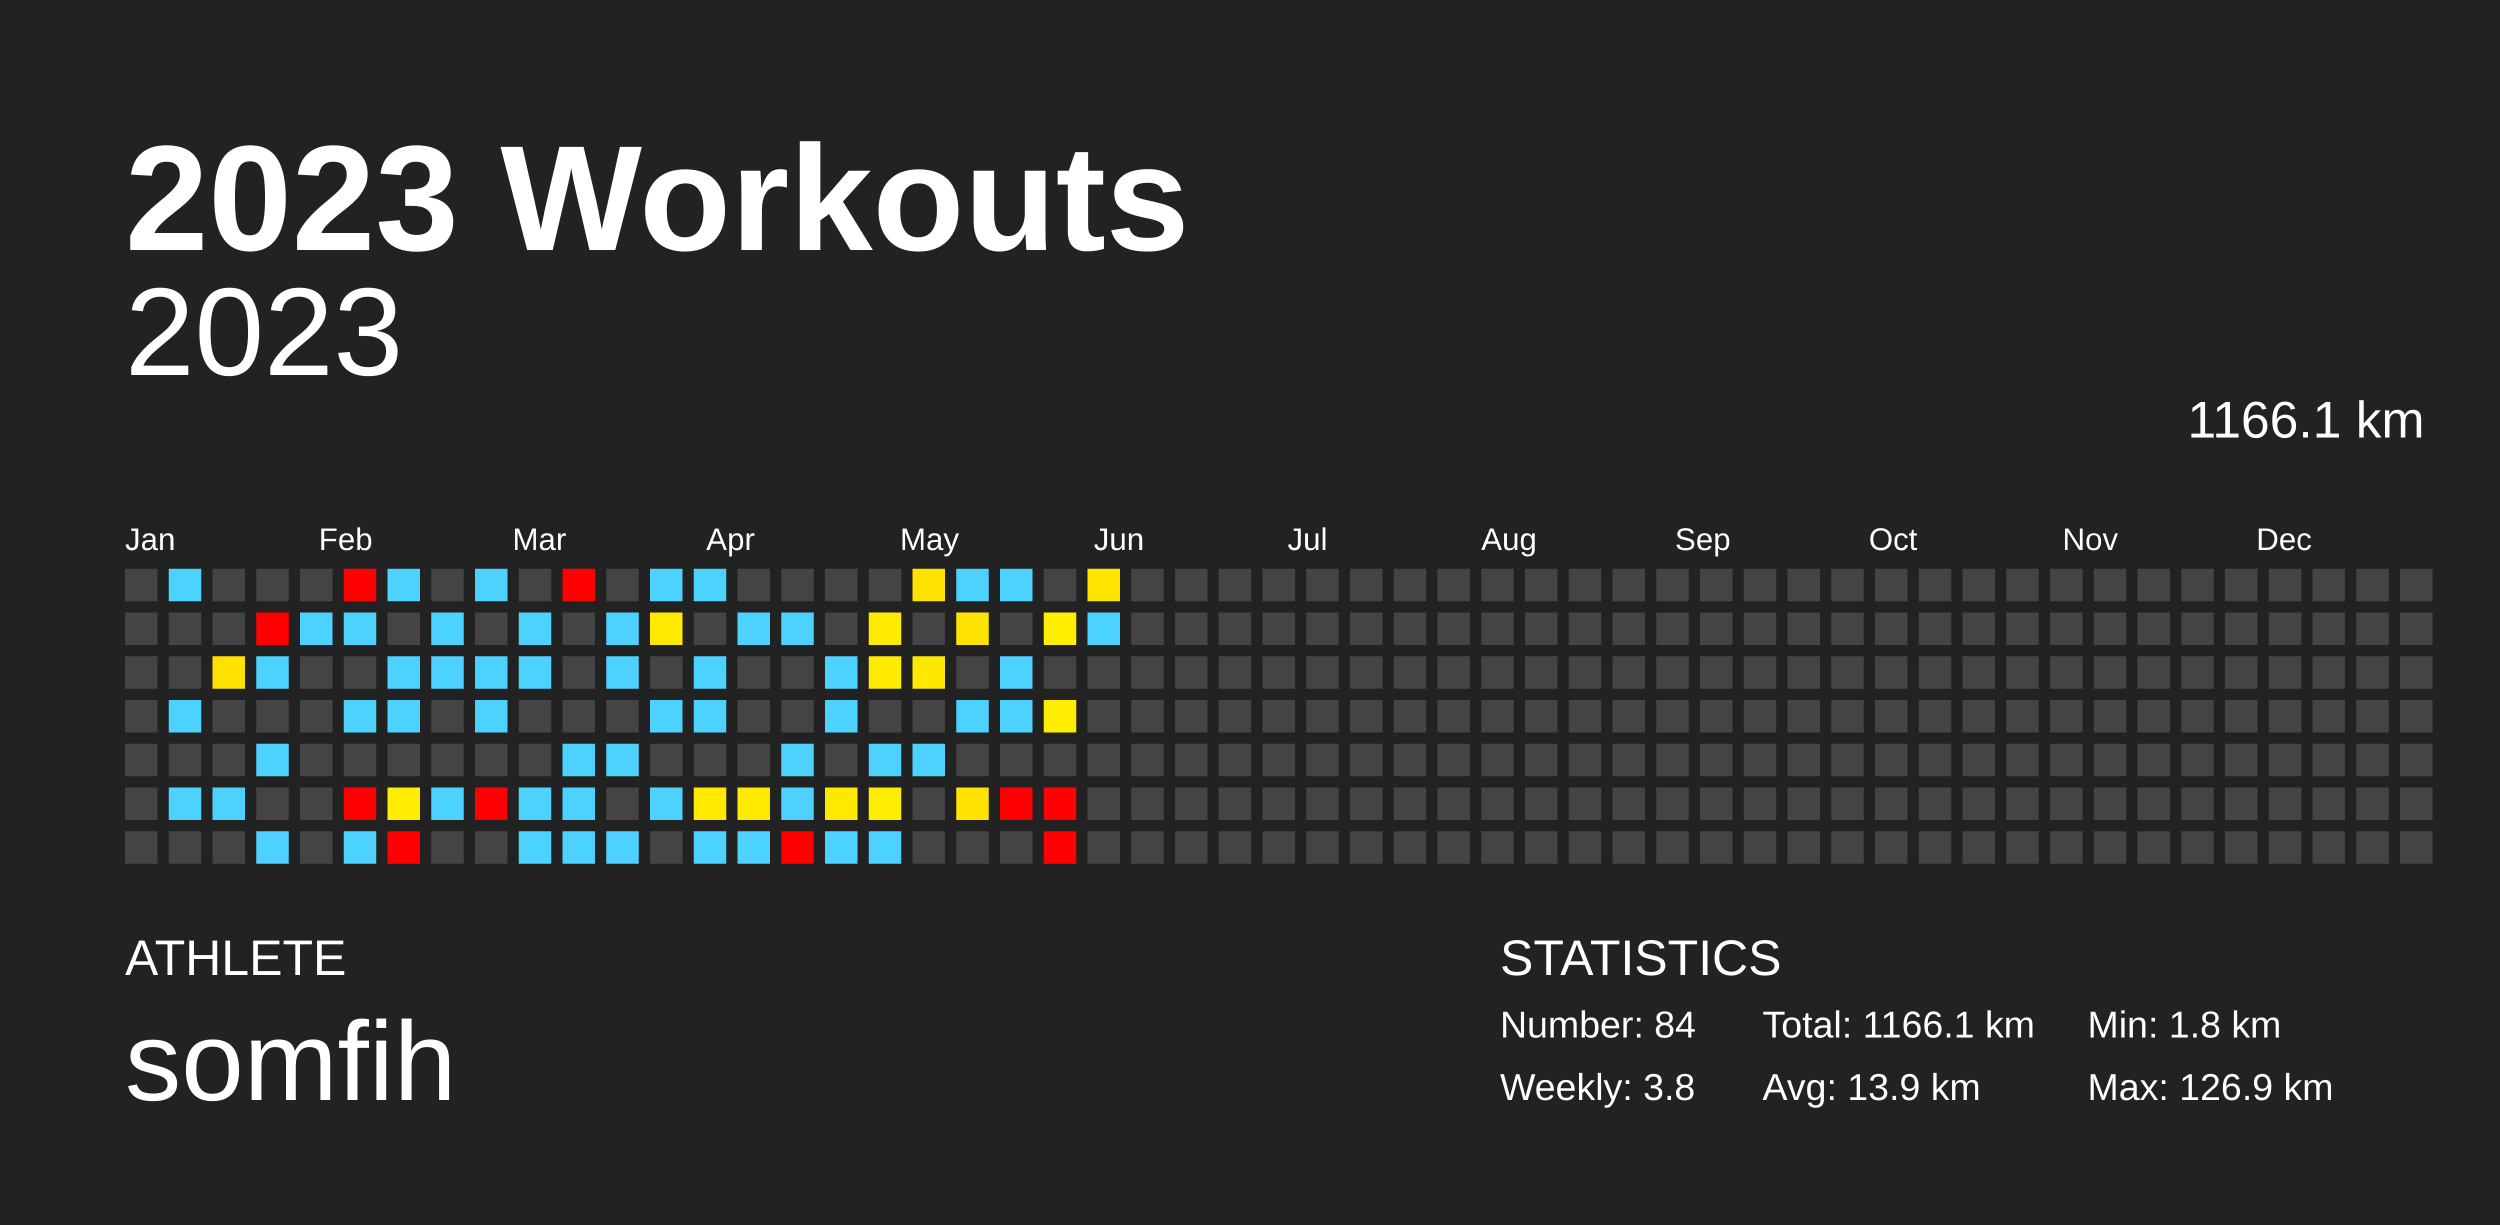
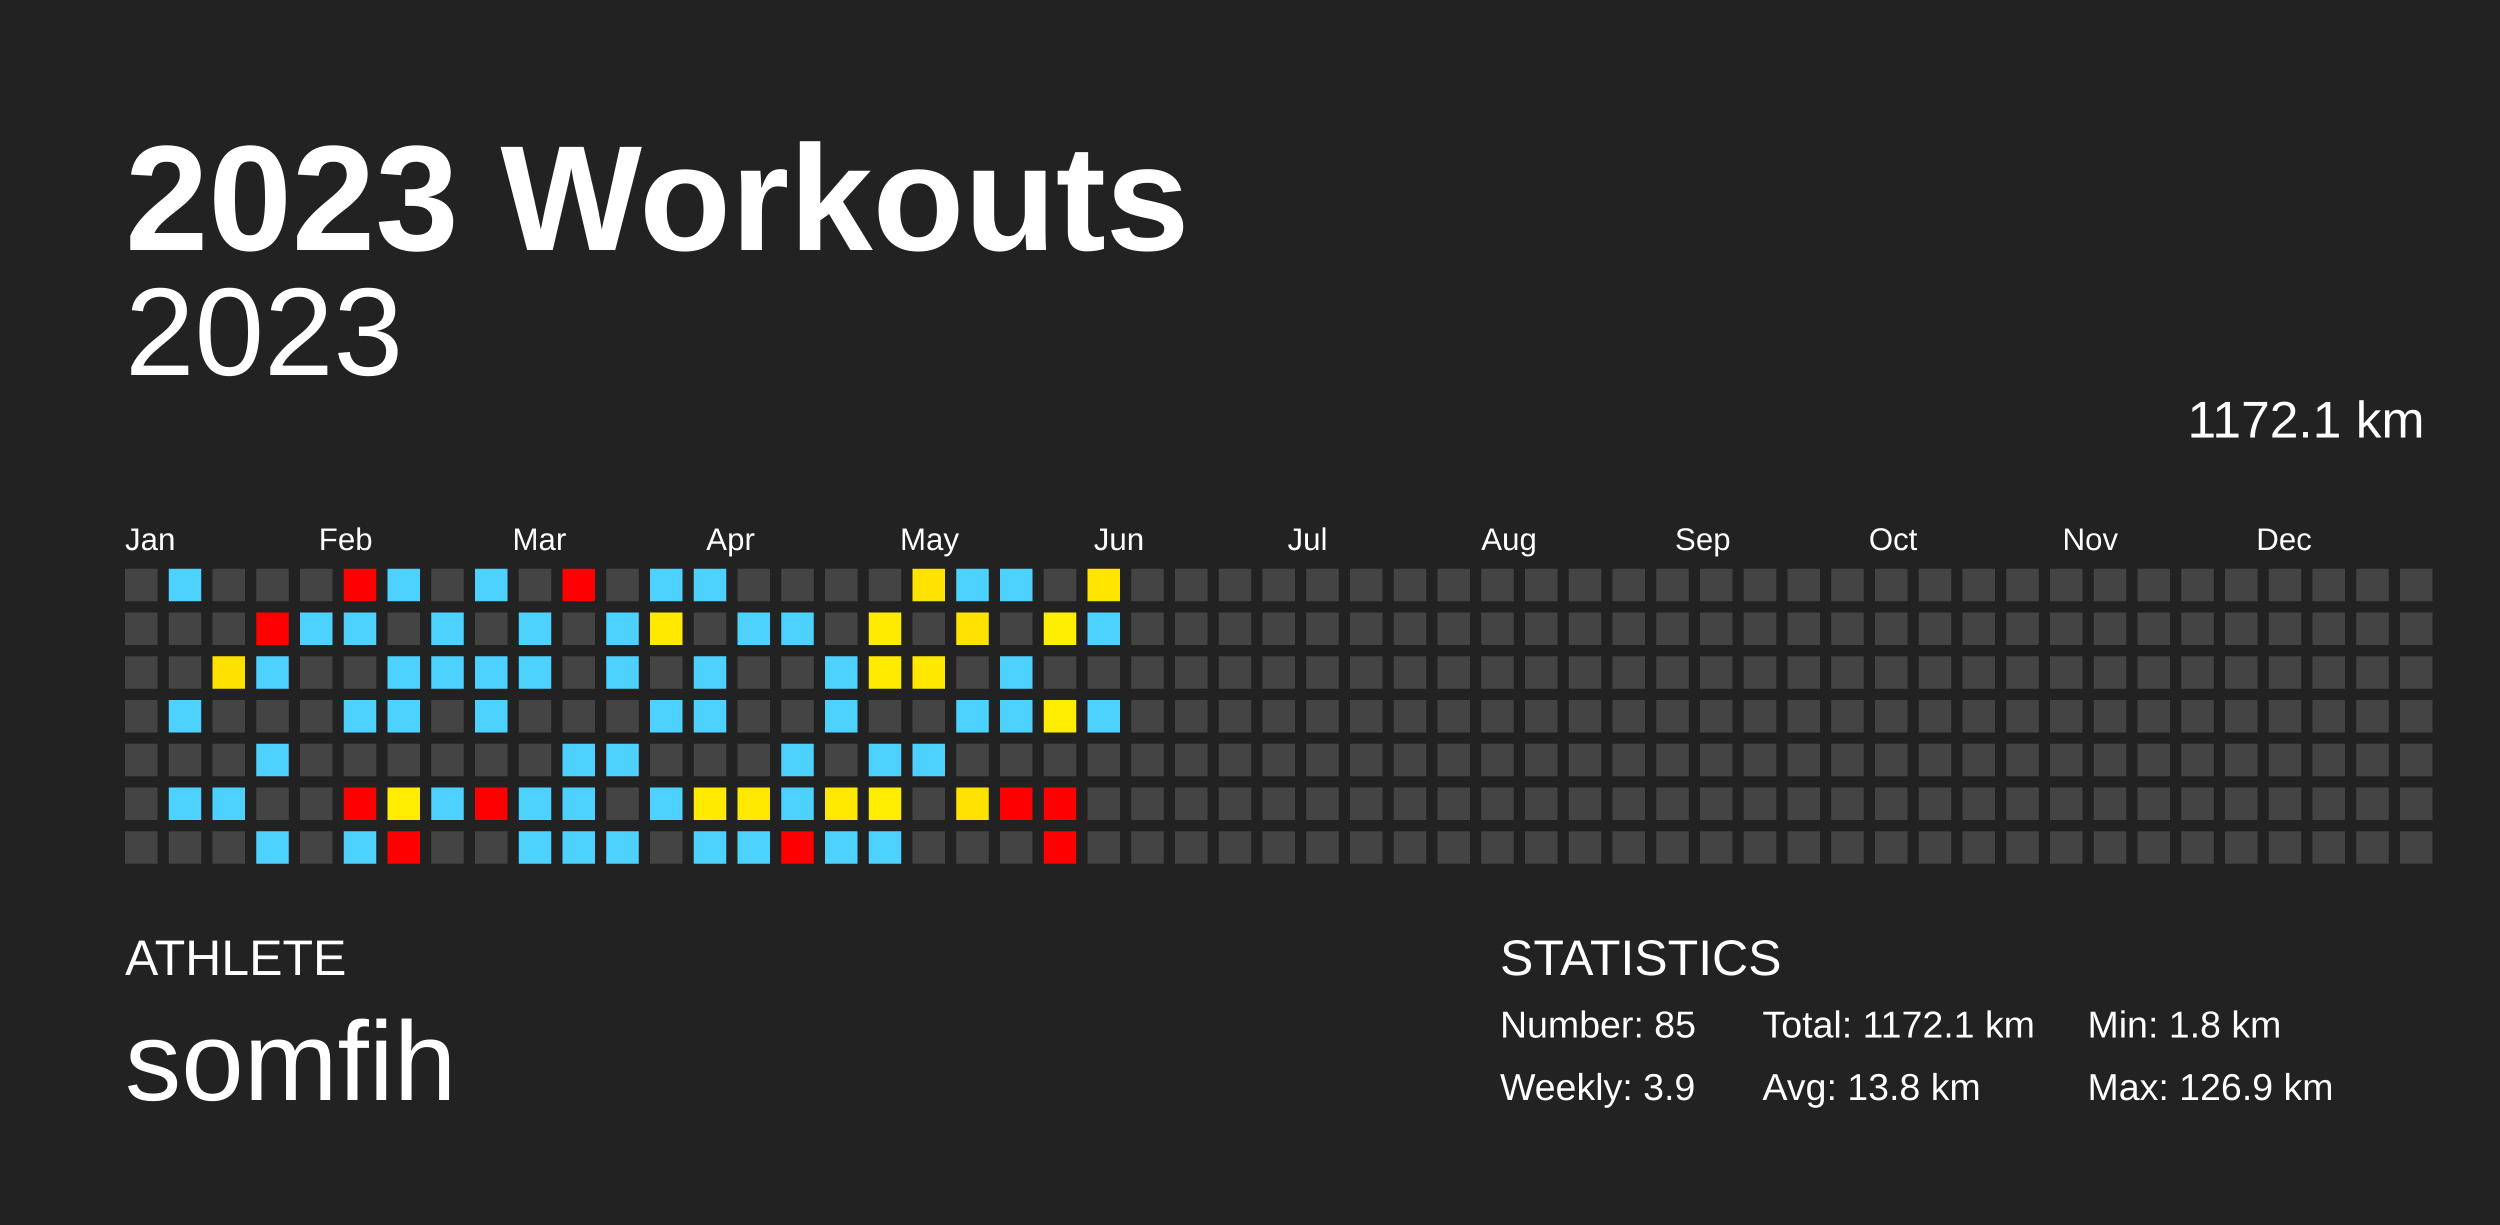
<svg xmlns="http://www.w3.org/2000/svg" baseProfile="full" height="98mm" version="1.1" viewBox="0,0,200,98" width="200mm">
  <defs />
  <rect fill="#222222" height="98" width="200" x="0" y="0" />
  <text fill="#FFFFFF" style="font-size:12px; font-family:Arial; font-weight:bold;" x="10" y="20">2023 Workouts</text>
  <text fill="#FFFFFF" style="font-size:4px; font-family:Arial" x="10" y="78">ATHLETE</text>
  <text fill="#FFFFFF" style="font-size:9px; font-family:Arial" x="10" y="88">somfih</text>
  <text fill="#FFFFFF" style="font-size:4px; font-family:Arial" x="120" y="78">STATISTICS</text>
-   <text fill="#FFFFFF" style="font-size:3px; font-family:Arial" x="120" y="83">Number: 84</text>
-   <text fill="#FFFFFF" style="font-size:3px; font-family:Arial" x="120" y="88">Weekly: 3.8</text>
-   <text fill="#FFFFFF" style="font-size:3px; font-family:Arial" x="141" y="83">Total: 1166.1 km</text>
-   <text fill="#FFFFFF" style="font-size:3px; font-family:Arial" x="141" y="88">Avg: 13.9 km</text>
+   <text fill="#FFFFFF" style="font-size:3px; font-family:Arial" x="120" y="83">Number: 85</text>
+   <text fill="#FFFFFF" style="font-size:3px; font-family:Arial" x="120" y="88">Weekly: 3.9</text>
+   <text fill="#FFFFFF" style="font-size:3px; font-family:Arial" x="141" y="83">Total: 1172.1 km</text>
+   <text fill="#FFFFFF" style="font-size:3px; font-family:Arial" x="141" y="88">Avg: 13.8 km</text>
  <text fill="#FFFFFF" style="font-size:3px; font-family:Arial" x="167" y="83">Min: 1.8 km</text>
  <text fill="#FFFFFF" style="font-size:3px; font-family:Arial" x="167" y="88">Max: 126.9 km</text>
  <text alignment-baseline="hanging" fill="#FFFFFF" style="font-size:10.0px; font-family:Arial;" x="10" y="30">2023</text>
-   <text alignment-baseline="hanging" fill="#FFFFFF" style="font-size:4.125px; font-family:Arial;" x="175" y="35">1166.1 km</text>
+   <text alignment-baseline="hanging" fill="#FFFFFF" style="font-size:4.125px; font-family:Arial;" x="175" y="35">1172.1 km</text>
  <text fill="#FFFFFF" style="font-size:2.5px; font-family:Arial" x="10.0" y="44">Jan</text>
  <text fill="#FFFFFF" style="font-size:2.5px; font-family:Arial" x="25.5" y="44">Feb</text>
  <text fill="#FFFFFF" style="font-size:2.5px; font-family:Arial" x="41.0" y="44">Mar</text>
  <text fill="#FFFFFF" style="font-size:2.5px; font-family:Arial" x="56.5" y="44">Apr</text>
  <text fill="#FFFFFF" style="font-size:2.5px; font-family:Arial" x="72.0" y="44">May</text>
  <text fill="#FFFFFF" style="font-size:2.5px; font-family:Arial" x="87.5" y="44">Jun</text>
  <text fill="#FFFFFF" style="font-size:2.5px; font-family:Arial" x="103.0" y="44">Jul</text>
  <text fill="#FFFFFF" style="font-size:2.5px; font-family:Arial" x="118.5" y="44">Aug</text>
  <text fill="#FFFFFF" style="font-size:2.5px; font-family:Arial" x="134.0" y="44">Sep</text>
  <text fill="#FFFFFF" style="font-size:2.5px; font-family:Arial" x="149.5" y="44">Oct</text>
  <text fill="#FFFFFF" style="font-size:2.5px; font-family:Arial" x="165.0" y="44">Nov</text>
  <text fill="#FFFFFF" style="font-size:2.5px; font-family:Arial" x="180.5" y="44">Dec</text>
  <rect fill="#444444" height="2.6" width="2.6" x="10.0" y="45.5" />
  <rect fill="#444444" height="2.6" width="2.6" x="10.0" y="49.0" />
  <rect fill="#444444" height="2.6" width="2.6" x="10.0" y="52.5" />
  <rect fill="#444444" height="2.6" width="2.6" x="10.0" y="56.0" />
  <rect fill="#444444" height="2.6" width="2.6" x="10.0" y="59.5" />
  <rect fill="#444444" height="2.6" width="2.6" x="10.0" y="63.0" />
  <rect fill="#444444" height="2.6" width="2.6" x="10.0" y="66.5" />
  <rect fill="#4dd2ff" height="2.6" width="2.6" x="13.5" y="45.5" />
  <rect fill="#444444" height="2.6" width="2.6" x="13.5" y="49.0" />
  <rect fill="#444444" height="2.6" width="2.6" x="13.5" y="52.5" />
  <rect fill="#4dd2ff" height="2.6" width="2.6" x="13.5" y="56.0" />
  <rect fill="#444444" height="2.6" width="2.6" x="13.5" y="59.5" />
  <rect fill="#4dd2ff" height="2.6" width="2.6" x="13.5" y="63.0" />
  <rect fill="#444444" height="2.6" width="2.6" x="13.5" y="66.5" />
  <rect fill="#444444" height="2.6" width="2.6" x="17.0" y="45.5" />
  <rect fill="#444444" height="2.6" width="2.6" x="17.0" y="49.0" />
  <rect fill="#ffe100" height="2.6" width="2.6" x="17.0" y="52.5" />
  <rect fill="#444444" height="2.6" width="2.6" x="17.0" y="56.0" />
  <rect fill="#444444" height="2.6" width="2.6" x="17.0" y="59.5" />
  <rect fill="#4dd2ff" height="2.6" width="2.6" x="17.0" y="63.0" />
  <rect fill="#444444" height="2.6" width="2.6" x="17.0" y="66.5" />
  <rect fill="#444444" height="2.6" width="2.6" x="20.5" y="45.5" />
  <rect fill="red" height="2.6" width="2.6" x="20.5" y="49.0" />
  <rect fill="#4dd2ff" height="2.6" width="2.6" x="20.5" y="52.5" />
  <rect fill="#444444" height="2.6" width="2.6" x="20.5" y="56.0" />
  <rect fill="#4dd2ff" height="2.6" width="2.6" x="20.5" y="59.5" />
  <rect fill="#444444" height="2.6" width="2.6" x="20.5" y="63.0" />
  <rect fill="#4dd2ff" height="2.6" width="2.6" x="20.5" y="66.5" />
  <rect fill="#444444" height="2.6" width="2.6" x="24.0" y="45.5" />
  <rect fill="#4dd2ff" height="2.6" width="2.6" x="24.0" y="49.0" />
  <rect fill="#444444" height="2.6" width="2.6" x="24.0" y="52.5" />
  <rect fill="#444444" height="2.6" width="2.6" x="24.0" y="56.0" />
  <rect fill="#444444" height="2.6" width="2.6" x="24.0" y="59.5" />
  <rect fill="#444444" height="2.6" width="2.6" x="24.0" y="63.0" />
  <rect fill="#444444" height="2.6" width="2.6" x="24.0" y="66.5" />
  <rect fill="red" height="2.6" width="2.6" x="27.5" y="45.5" />
  <rect fill="#4dd2ff" height="2.6" width="2.6" x="27.5" y="49.0" />
  <rect fill="#444444" height="2.6" width="2.6" x="27.5" y="52.5" />
  <rect fill="#4dd2ff" height="2.6" width="2.6" x="27.5" y="56.0" />
  <rect fill="#444444" height="2.6" width="2.6" x="27.5" y="59.5" />
  <rect fill="red" height="2.6" width="2.6" x="27.5" y="63.0" />
  <rect fill="#4dd2ff" height="2.6" width="2.6" x="27.5" y="66.5" />
  <rect fill="#4dd2ff" height="2.6" width="2.6" x="31.0" y="45.5" />
  <rect fill="#444444" height="2.6" width="2.6" x="31.0" y="49.0" />
  <rect fill="#4dd2ff" height="2.6" width="2.6" x="31.0" y="52.5" />
  <rect fill="#4dd2ff" height="2.6" width="2.6" x="31.0" y="56.0" />
  <rect fill="#444444" height="2.6" width="2.6" x="31.0" y="59.5" />
  <rect fill="#ffec00" height="2.6" width="2.6" x="31.0" y="63.0" />
  <rect fill="red" height="2.6" width="2.6" x="31.0" y="66.5" />
  <rect fill="#444444" height="2.6" width="2.6" x="34.5" y="45.5" />
  <rect fill="#4dd2ff" height="2.6" width="2.6" x="34.5" y="49.0" />
  <rect fill="#4dd2ff" height="2.6" width="2.6" x="34.5" y="52.5" />
  <rect fill="#444444" height="2.6" width="2.6" x="34.5" y="56.0" />
  <rect fill="#444444" height="2.6" width="2.6" x="34.5" y="59.5" />
  <rect fill="#4dd2ff" height="2.6" width="2.6" x="34.5" y="63.0" />
  <rect fill="#444444" height="2.6" width="2.6" x="34.5" y="66.5" />
  <rect fill="#4dd2ff" height="2.6" width="2.6" x="38.0" y="45.5" />
  <rect fill="#444444" height="2.6" width="2.6" x="38.0" y="49.0" />
  <rect fill="#4dd2ff" height="2.6" width="2.6" x="38.0" y="52.5" />
  <rect fill="#4dd2ff" height="2.6" width="2.6" x="38.0" y="56.0" />
  <rect fill="#444444" height="2.6" width="2.6" x="38.0" y="59.5" />
  <rect fill="red" height="2.6" width="2.6" x="38.0" y="63.0" />
  <rect fill="#444444" height="2.6" width="2.6" x="38.0" y="66.5" />
  <rect fill="#444444" height="2.6" width="2.6" x="41.5" y="45.5" />
  <rect fill="#4dd2ff" height="2.6" width="2.6" x="41.5" y="49.0" />
  <rect fill="#4dd2ff" height="2.6" width="2.6" x="41.5" y="52.5" />
  <rect fill="#444444" height="2.6" width="2.6" x="41.5" y="56.0" />
  <rect fill="#444444" height="2.6" width="2.6" x="41.5" y="59.5" />
  <rect fill="#4dd2ff" height="2.6" width="2.6" x="41.5" y="63.0" />
  <rect fill="#4dd2ff" height="2.6" width="2.6" x="41.5" y="66.5" />
  <rect fill="red" height="2.6" width="2.6" x="45.0" y="45.5" />
  <rect fill="#444444" height="2.6" width="2.6" x="45.0" y="49.0" />
  <rect fill="#444444" height="2.6" width="2.6" x="45.0" y="52.5" />
  <rect fill="#444444" height="2.6" width="2.6" x="45.0" y="56.0" />
  <rect fill="#4dd2ff" height="2.6" width="2.6" x="45.0" y="59.5" />
  <rect fill="#4dd2ff" height="2.6" width="2.6" x="45.0" y="63.0" />
  <rect fill="#4dd2ff" height="2.6" width="2.6" x="45.0" y="66.5" />
  <rect fill="#444444" height="2.6" width="2.6" x="48.5" y="45.5" />
  <rect fill="#4dd2ff" height="2.6" width="2.6" x="48.5" y="49.0" />
  <rect fill="#4dd2ff" height="2.6" width="2.6" x="48.5" y="52.5" />
  <rect fill="#444444" height="2.6" width="2.6" x="48.5" y="56.0" />
  <rect fill="#4dd2ff" height="2.6" width="2.6" x="48.5" y="59.5" />
  <rect fill="#444444" height="2.6" width="2.6" x="48.5" y="63.0" />
  <rect fill="#4dd2ff" height="2.6" width="2.6" x="48.5" y="66.5" />
  <rect fill="#4dd2ff" height="2.6" width="2.6" x="52.0" y="45.5" />
  <rect fill="#ffe900" height="2.6" width="2.6" x="52.0" y="49.0" />
  <rect fill="#444444" height="2.6" width="2.6" x="52.0" y="52.5" />
  <rect fill="#4dd2ff" height="2.6" width="2.6" x="52.0" y="56.0" />
  <rect fill="#444444" height="2.6" width="2.6" x="52.0" y="59.5" />
  <rect fill="#4dd2ff" height="2.6" width="2.6" x="52.0" y="63.0" />
  <rect fill="#444444" height="2.6" width="2.6" x="52.0" y="66.5" />
  <rect fill="#4dd2ff" height="2.6" width="2.6" x="55.5" y="45.5" />
  <rect fill="#444444" height="2.6" width="2.6" x="55.5" y="49.0" />
  <rect fill="#4dd2ff" height="2.6" width="2.6" x="55.5" y="52.5" />
  <rect fill="#4dd2ff" height="2.6" width="2.6" x="55.5" y="56.0" />
  <rect fill="#444444" height="2.6" width="2.6" x="55.5" y="59.5" />
  <rect fill="#ffea00" height="2.6" width="2.6" x="55.5" y="63.0" />
  <rect fill="#4dd2ff" height="2.6" width="2.6" x="55.5" y="66.5" />
  <rect fill="#444444" height="2.6" width="2.6" x="59.0" y="45.5" />
  <rect fill="#4dd2ff" height="2.6" width="2.6" x="59.0" y="49.0" />
  <rect fill="#444444" height="2.6" width="2.6" x="59.0" y="52.5" />
  <rect fill="#444444" height="2.6" width="2.6" x="59.0" y="56.0" />
  <rect fill="#444444" height="2.6" width="2.6" x="59.0" y="59.5" />
  <rect fill="#ffe900" height="2.6" width="2.6" x="59.0" y="63.0" />
  <rect fill="#4dd2ff" height="2.6" width="2.6" x="59.0" y="66.5" />
  <rect fill="#444444" height="2.6" width="2.6" x="62.5" y="45.5" />
  <rect fill="#4dd2ff" height="2.6" width="2.6" x="62.5" y="49.0" />
  <rect fill="#444444" height="2.6" width="2.6" x="62.5" y="52.5" />
  <rect fill="#444444" height="2.6" width="2.6" x="62.5" y="56.0" />
  <rect fill="#4dd2ff" height="2.6" width="2.6" x="62.5" y="59.5" />
  <rect fill="#4dd2ff" height="2.6" width="2.6" x="62.5" y="63.0" />
  <rect fill="red" height="2.6" width="2.6" x="62.5" y="66.5" />
  <rect fill="#444444" height="2.6" width="2.6" x="66.0" y="45.5" />
  <rect fill="#444444" height="2.6" width="2.6" x="66.0" y="49.0" />
  <rect fill="#4dd2ff" height="2.6" width="2.6" x="66.0" y="52.5" />
  <rect fill="#4dd2ff" height="2.6" width="2.6" x="66.0" y="56.0" />
  <rect fill="#444444" height="2.6" width="2.6" x="66.0" y="59.5" />
  <rect fill="#ffe900" height="2.6" width="2.6" x="66.0" y="63.0" />
  <rect fill="#4dd2ff" height="2.6" width="2.6" x="66.0" y="66.5" />
  <rect fill="#444444" height="2.6" width="2.6" x="69.5" y="45.5" />
  <rect fill="#ffeb00" height="2.6" width="2.6" x="69.5" y="49.0" />
  <rect fill="#ffeb00" height="2.6" width="2.6" x="69.5" y="52.5" />
  <rect fill="#444444" height="2.6" width="2.6" x="69.5" y="56.0" />
  <rect fill="#4dd2ff" height="2.6" width="2.6" x="69.5" y="59.5" />
  <rect fill="#ffed00" height="2.6" width="2.6" x="69.5" y="63.0" />
  <rect fill="#4dd2ff" height="2.6" width="2.6" x="69.5" y="66.5" />
  <rect fill="#ffe300" height="2.6" width="2.6" x="73.0" y="45.5" />
  <rect fill="#444444" height="2.6" width="2.6" x="73.0" y="49.0" />
  <rect fill="#ffe800" height="2.6" width="2.6" x="73.0" y="52.5" />
  <rect fill="#444444" height="2.6" width="2.6" x="73.0" y="56.0" />
  <rect fill="#4dd2ff" height="2.6" width="2.6" x="73.0" y="59.5" />
  <rect fill="#444444" height="2.6" width="2.6" x="73.0" y="63.0" />
  <rect fill="#444444" height="2.6" width="2.6" x="73.0" y="66.5" />
  <rect fill="#4dd2ff" height="2.6" width="2.6" x="76.5" y="45.5" />
  <rect fill="#ffe300" height="2.6" width="2.6" x="76.5" y="49.0" />
  <rect fill="#444444" height="2.6" width="2.6" x="76.5" y="52.5" />
  <rect fill="#4dd2ff" height="2.6" width="2.6" x="76.5" y="56.0" />
  <rect fill="#444444" height="2.6" width="2.6" x="76.5" y="59.5" />
  <rect fill="#ffe200" height="2.6" width="2.6" x="76.5" y="63.0" />
  <rect fill="#444444" height="2.6" width="2.6" x="76.5" y="66.5" />
  <rect fill="#4dd2ff" height="2.6" width="2.6" x="80.0" y="45.5" />
  <rect fill="#444444" height="2.6" width="2.6" x="80.0" y="49.0" />
  <rect fill="#4dd2ff" height="2.6" width="2.6" x="80.0" y="52.5" />
  <rect fill="#4dd2ff" height="2.6" width="2.6" x="80.0" y="56.0" />
  <rect fill="#444444" height="2.6" width="2.6" x="80.0" y="59.5" />
  <rect fill="red" height="2.6" width="2.6" x="80.0" y="63.0" />
  <rect fill="#444444" height="2.6" width="2.6" x="80.0" y="66.5" />
  <rect fill="#444444" height="2.6" width="2.6" x="83.5" y="45.5" />
  <rect fill="#ffee00" height="2.6" width="2.6" x="83.5" y="49.0" />
  <rect fill="#444444" height="2.6" width="2.6" x="83.5" y="52.5" />
  <rect fill="#ffed00" height="2.6" width="2.6" x="83.5" y="56.0" />
  <rect fill="#444444" height="2.6" width="2.6" x="83.5" y="59.5" />
  <rect fill="red" height="2.6" width="2.6" x="83.5" y="63.0" />
  <rect fill="red" height="2.6" width="2.6" x="83.5" y="66.5" />
  <rect fill="#ffe400" height="2.6" width="2.6" x="87.0" y="45.5" />
  <rect fill="#4dd2ff" height="2.6" width="2.6" x="87.0" y="49.0" />
  <rect fill="#444444" height="2.6" width="2.6" x="87.0" y="52.5" />
-   <rect fill="#444444" height="2.6" width="2.6" x="87.0" y="56.0" />
+   <rect fill="#4dd2ff" height="2.6" width="2.6" x="87.0" y="56.0" />
  <rect fill="#444444" height="2.6" width="2.6" x="87.0" y="59.5" />
  <rect fill="#444444" height="2.6" width="2.6" x="87.0" y="63.0" />
  <rect fill="#444444" height="2.6" width="2.6" x="87.0" y="66.5" />
  <rect fill="#444444" height="2.6" width="2.6" x="90.5" y="45.5" />
  <rect fill="#444444" height="2.6" width="2.6" x="90.5" y="49.0" />
  <rect fill="#444444" height="2.6" width="2.6" x="90.5" y="52.5" />
  <rect fill="#444444" height="2.6" width="2.6" x="90.5" y="56.0" />
  <rect fill="#444444" height="2.6" width="2.6" x="90.5" y="59.5" />
  <rect fill="#444444" height="2.6" width="2.6" x="90.5" y="63.0" />
  <rect fill="#444444" height="2.6" width="2.6" x="90.5" y="66.5" />
  <rect fill="#444444" height="2.6" width="2.6" x="94.0" y="45.5" />
  <rect fill="#444444" height="2.6" width="2.6" x="94.0" y="49.0" />
  <rect fill="#444444" height="2.6" width="2.6" x="94.0" y="52.5" />
  <rect fill="#444444" height="2.6" width="2.6" x="94.0" y="56.0" />
  <rect fill="#444444" height="2.6" width="2.6" x="94.0" y="59.5" />
  <rect fill="#444444" height="2.6" width="2.6" x="94.0" y="63.0" />
  <rect fill="#444444" height="2.6" width="2.6" x="94.0" y="66.5" />
  <rect fill="#444444" height="2.6" width="2.6" x="97.5" y="45.5" />
  <rect fill="#444444" height="2.6" width="2.6" x="97.5" y="49.0" />
  <rect fill="#444444" height="2.6" width="2.6" x="97.5" y="52.5" />
  <rect fill="#444444" height="2.6" width="2.6" x="97.5" y="56.0" />
  <rect fill="#444444" height="2.6" width="2.6" x="97.5" y="59.5" />
  <rect fill="#444444" height="2.6" width="2.6" x="97.5" y="63.0" />
  <rect fill="#444444" height="2.6" width="2.6" x="97.5" y="66.5" />
  <rect fill="#444444" height="2.6" width="2.6" x="101.0" y="45.5" />
  <rect fill="#444444" height="2.6" width="2.6" x="101.0" y="49.0" />
  <rect fill="#444444" height="2.6" width="2.6" x="101.0" y="52.5" />
  <rect fill="#444444" height="2.6" width="2.6" x="101.0" y="56.0" />
  <rect fill="#444444" height="2.6" width="2.6" x="101.0" y="59.5" />
  <rect fill="#444444" height="2.6" width="2.6" x="101.0" y="63.0" />
  <rect fill="#444444" height="2.6" width="2.6" x="101.0" y="66.5" />
  <rect fill="#444444" height="2.6" width="2.6" x="104.5" y="45.5" />
  <rect fill="#444444" height="2.6" width="2.6" x="104.5" y="49.0" />
  <rect fill="#444444" height="2.6" width="2.6" x="104.5" y="52.5" />
  <rect fill="#444444" height="2.6" width="2.6" x="104.5" y="56.0" />
  <rect fill="#444444" height="2.6" width="2.6" x="104.5" y="59.5" />
  <rect fill="#444444" height="2.6" width="2.6" x="104.5" y="63.0" />
  <rect fill="#444444" height="2.6" width="2.6" x="104.5" y="66.5" />
  <rect fill="#444444" height="2.6" width="2.6" x="108.0" y="45.5" />
  <rect fill="#444444" height="2.6" width="2.6" x="108.0" y="49.0" />
  <rect fill="#444444" height="2.6" width="2.6" x="108.0" y="52.5" />
  <rect fill="#444444" height="2.6" width="2.6" x="108.0" y="56.0" />
  <rect fill="#444444" height="2.6" width="2.6" x="108.0" y="59.5" />
  <rect fill="#444444" height="2.6" width="2.6" x="108.0" y="63.0" />
  <rect fill="#444444" height="2.6" width="2.6" x="108.0" y="66.5" />
  <rect fill="#444444" height="2.6" width="2.6" x="111.5" y="45.5" />
  <rect fill="#444444" height="2.6" width="2.6" x="111.5" y="49.0" />
  <rect fill="#444444" height="2.6" width="2.6" x="111.5" y="52.5" />
  <rect fill="#444444" height="2.6" width="2.6" x="111.5" y="56.0" />
  <rect fill="#444444" height="2.6" width="2.6" x="111.5" y="59.5" />
  <rect fill="#444444" height="2.6" width="2.6" x="111.5" y="63.0" />
  <rect fill="#444444" height="2.6" width="2.6" x="111.5" y="66.5" />
  <rect fill="#444444" height="2.6" width="2.6" x="115.0" y="45.5" />
  <rect fill="#444444" height="2.6" width="2.6" x="115.0" y="49.0" />
  <rect fill="#444444" height="2.6" width="2.6" x="115.0" y="52.5" />
  <rect fill="#444444" height="2.6" width="2.6" x="115.0" y="56.0" />
  <rect fill="#444444" height="2.6" width="2.6" x="115.0" y="59.5" />
  <rect fill="#444444" height="2.6" width="2.6" x="115.0" y="63.0" />
  <rect fill="#444444" height="2.6" width="2.6" x="115.0" y="66.5" />
  <rect fill="#444444" height="2.6" width="2.6" x="118.5" y="45.5" />
  <rect fill="#444444" height="2.6" width="2.6" x="118.5" y="49.0" />
  <rect fill="#444444" height="2.6" width="2.6" x="118.5" y="52.5" />
  <rect fill="#444444" height="2.6" width="2.6" x="118.5" y="56.0" />
  <rect fill="#444444" height="2.6" width="2.6" x="118.5" y="59.5" />
  <rect fill="#444444" height="2.6" width="2.6" x="118.5" y="63.0" />
  <rect fill="#444444" height="2.6" width="2.6" x="118.5" y="66.5" />
  <rect fill="#444444" height="2.6" width="2.6" x="122.0" y="45.5" />
  <rect fill="#444444" height="2.6" width="2.6" x="122.0" y="49.0" />
  <rect fill="#444444" height="2.6" width="2.6" x="122.0" y="52.5" />
  <rect fill="#444444" height="2.6" width="2.6" x="122.0" y="56.0" />
  <rect fill="#444444" height="2.6" width="2.6" x="122.0" y="59.5" />
  <rect fill="#444444" height="2.6" width="2.6" x="122.0" y="63.0" />
  <rect fill="#444444" height="2.6" width="2.6" x="122.0" y="66.5" />
  <rect fill="#444444" height="2.6" width="2.6" x="125.5" y="45.5" />
  <rect fill="#444444" height="2.6" width="2.6" x="125.5" y="49.0" />
  <rect fill="#444444" height="2.6" width="2.6" x="125.5" y="52.5" />
  <rect fill="#444444" height="2.6" width="2.6" x="125.5" y="56.0" />
  <rect fill="#444444" height="2.6" width="2.6" x="125.5" y="59.5" />
  <rect fill="#444444" height="2.6" width="2.6" x="125.5" y="63.0" />
  <rect fill="#444444" height="2.6" width="2.6" x="125.5" y="66.5" />
  <rect fill="#444444" height="2.6" width="2.6" x="129.0" y="45.5" />
  <rect fill="#444444" height="2.6" width="2.6" x="129.0" y="49.0" />
  <rect fill="#444444" height="2.6" width="2.6" x="129.0" y="52.5" />
  <rect fill="#444444" height="2.6" width="2.6" x="129.0" y="56.0" />
  <rect fill="#444444" height="2.6" width="2.6" x="129.0" y="59.5" />
  <rect fill="#444444" height="2.6" width="2.6" x="129.0" y="63.0" />
  <rect fill="#444444" height="2.6" width="2.6" x="129.0" y="66.5" />
  <rect fill="#444444" height="2.6" width="2.6" x="132.5" y="45.5" />
  <rect fill="#444444" height="2.6" width="2.6" x="132.5" y="49.0" />
  <rect fill="#444444" height="2.6" width="2.6" x="132.5" y="52.5" />
  <rect fill="#444444" height="2.6" width="2.6" x="132.5" y="56.0" />
  <rect fill="#444444" height="2.6" width="2.6" x="132.5" y="59.5" />
  <rect fill="#444444" height="2.6" width="2.6" x="132.5" y="63.0" />
  <rect fill="#444444" height="2.6" width="2.6" x="132.5" y="66.5" />
  <rect fill="#444444" height="2.6" width="2.6" x="136.0" y="45.5" />
  <rect fill="#444444" height="2.6" width="2.6" x="136.0" y="49.0" />
  <rect fill="#444444" height="2.6" width="2.6" x="136.0" y="52.5" />
  <rect fill="#444444" height="2.6" width="2.6" x="136.0" y="56.0" />
  <rect fill="#444444" height="2.6" width="2.6" x="136.0" y="59.5" />
  <rect fill="#444444" height="2.6" width="2.6" x="136.0" y="63.0" />
  <rect fill="#444444" height="2.6" width="2.6" x="136.0" y="66.5" />
  <rect fill="#444444" height="2.6" width="2.6" x="139.5" y="45.5" />
  <rect fill="#444444" height="2.6" width="2.6" x="139.5" y="49.0" />
  <rect fill="#444444" height="2.6" width="2.6" x="139.5" y="52.5" />
  <rect fill="#444444" height="2.6" width="2.6" x="139.5" y="56.0" />
  <rect fill="#444444" height="2.6" width="2.6" x="139.5" y="59.5" />
  <rect fill="#444444" height="2.6" width="2.6" x="139.5" y="63.0" />
  <rect fill="#444444" height="2.6" width="2.6" x="139.5" y="66.5" />
  <rect fill="#444444" height="2.6" width="2.6" x="143.0" y="45.5" />
  <rect fill="#444444" height="2.6" width="2.6" x="143.0" y="49.0" />
  <rect fill="#444444" height="2.6" width="2.6" x="143.0" y="52.5" />
  <rect fill="#444444" height="2.6" width="2.6" x="143.0" y="56.0" />
  <rect fill="#444444" height="2.6" width="2.6" x="143.0" y="59.5" />
  <rect fill="#444444" height="2.6" width="2.6" x="143.0" y="63.0" />
  <rect fill="#444444" height="2.6" width="2.6" x="143.0" y="66.5" />
  <rect fill="#444444" height="2.6" width="2.6" x="146.5" y="45.5" />
  <rect fill="#444444" height="2.6" width="2.6" x="146.5" y="49.0" />
  <rect fill="#444444" height="2.6" width="2.6" x="146.5" y="52.5" />
  <rect fill="#444444" height="2.6" width="2.6" x="146.5" y="56.0" />
  <rect fill="#444444" height="2.6" width="2.6" x="146.5" y="59.5" />
  <rect fill="#444444" height="2.6" width="2.6" x="146.5" y="63.0" />
  <rect fill="#444444" height="2.6" width="2.6" x="146.5" y="66.5" />
  <rect fill="#444444" height="2.6" width="2.6" x="150.0" y="45.5" />
  <rect fill="#444444" height="2.6" width="2.6" x="150.0" y="49.0" />
  <rect fill="#444444" height="2.6" width="2.6" x="150.0" y="52.5" />
  <rect fill="#444444" height="2.6" width="2.6" x="150.0" y="56.0" />
  <rect fill="#444444" height="2.6" width="2.6" x="150.0" y="59.5" />
  <rect fill="#444444" height="2.6" width="2.6" x="150.0" y="63.0" />
  <rect fill="#444444" height="2.6" width="2.6" x="150.0" y="66.5" />
  <rect fill="#444444" height="2.6" width="2.6" x="153.5" y="45.5" />
  <rect fill="#444444" height="2.6" width="2.6" x="153.5" y="49.0" />
  <rect fill="#444444" height="2.6" width="2.6" x="153.5" y="52.5" />
  <rect fill="#444444" height="2.6" width="2.6" x="153.5" y="56.0" />
  <rect fill="#444444" height="2.6" width="2.6" x="153.5" y="59.5" />
  <rect fill="#444444" height="2.6" width="2.6" x="153.5" y="63.0" />
  <rect fill="#444444" height="2.6" width="2.6" x="153.5" y="66.5" />
  <rect fill="#444444" height="2.6" width="2.6" x="157.0" y="45.5" />
  <rect fill="#444444" height="2.6" width="2.6" x="157.0" y="49.0" />
  <rect fill="#444444" height="2.6" width="2.6" x="157.0" y="52.5" />
  <rect fill="#444444" height="2.6" width="2.6" x="157.0" y="56.0" />
  <rect fill="#444444" height="2.6" width="2.6" x="157.0" y="59.5" />
  <rect fill="#444444" height="2.6" width="2.6" x="157.0" y="63.0" />
  <rect fill="#444444" height="2.6" width="2.6" x="157.0" y="66.5" />
  <rect fill="#444444" height="2.6" width="2.6" x="160.5" y="45.5" />
  <rect fill="#444444" height="2.6" width="2.6" x="160.5" y="49.0" />
  <rect fill="#444444" height="2.6" width="2.6" x="160.5" y="52.5" />
  <rect fill="#444444" height="2.6" width="2.6" x="160.5" y="56.0" />
  <rect fill="#444444" height="2.6" width="2.6" x="160.5" y="59.5" />
  <rect fill="#444444" height="2.6" width="2.6" x="160.5" y="63.0" />
  <rect fill="#444444" height="2.6" width="2.6" x="160.5" y="66.5" />
  <rect fill="#444444" height="2.6" width="2.6" x="164.0" y="45.5" />
  <rect fill="#444444" height="2.6" width="2.6" x="164.0" y="49.0" />
  <rect fill="#444444" height="2.6" width="2.6" x="164.0" y="52.5" />
  <rect fill="#444444" height="2.6" width="2.6" x="164.0" y="56.0" />
  <rect fill="#444444" height="2.6" width="2.6" x="164.0" y="59.5" />
  <rect fill="#444444" height="2.6" width="2.6" x="164.0" y="63.0" />
  <rect fill="#444444" height="2.6" width="2.6" x="164.0" y="66.5" />
  <rect fill="#444444" height="2.6" width="2.6" x="167.5" y="45.5" />
  <rect fill="#444444" height="2.6" width="2.6" x="167.5" y="49.0" />
  <rect fill="#444444" height="2.6" width="2.6" x="167.5" y="52.5" />
  <rect fill="#444444" height="2.6" width="2.6" x="167.5" y="56.0" />
  <rect fill="#444444" height="2.6" width="2.6" x="167.5" y="59.5" />
  <rect fill="#444444" height="2.6" width="2.6" x="167.5" y="63.0" />
  <rect fill="#444444" height="2.6" width="2.6" x="167.5" y="66.5" />
  <rect fill="#444444" height="2.6" width="2.6" x="171.0" y="45.5" />
  <rect fill="#444444" height="2.6" width="2.6" x="171.0" y="49.0" />
  <rect fill="#444444" height="2.6" width="2.6" x="171.0" y="52.5" />
  <rect fill="#444444" height="2.6" width="2.6" x="171.0" y="56.0" />
  <rect fill="#444444" height="2.6" width="2.6" x="171.0" y="59.5" />
  <rect fill="#444444" height="2.6" width="2.6" x="171.0" y="63.0" />
  <rect fill="#444444" height="2.6" width="2.6" x="171.0" y="66.5" />
  <rect fill="#444444" height="2.6" width="2.6" x="174.5" y="45.5" />
  <rect fill="#444444" height="2.6" width="2.6" x="174.5" y="49.0" />
  <rect fill="#444444" height="2.6" width="2.6" x="174.5" y="52.5" />
  <rect fill="#444444" height="2.6" width="2.6" x="174.5" y="56.0" />
  <rect fill="#444444" height="2.6" width="2.6" x="174.5" y="59.5" />
  <rect fill="#444444" height="2.6" width="2.6" x="174.5" y="63.0" />
  <rect fill="#444444" height="2.6" width="2.6" x="174.5" y="66.5" />
  <rect fill="#444444" height="2.6" width="2.6" x="178.0" y="45.5" />
  <rect fill="#444444" height="2.6" width="2.6" x="178.0" y="49.0" />
  <rect fill="#444444" height="2.6" width="2.6" x="178.0" y="52.5" />
  <rect fill="#444444" height="2.6" width="2.6" x="178.0" y="56.0" />
  <rect fill="#444444" height="2.6" width="2.6" x="178.0" y="59.5" />
  <rect fill="#444444" height="2.6" width="2.6" x="178.0" y="63.0" />
  <rect fill="#444444" height="2.6" width="2.6" x="178.0" y="66.5" />
  <rect fill="#444444" height="2.6" width="2.6" x="181.5" y="45.5" />
  <rect fill="#444444" height="2.6" width="2.6" x="181.5" y="49.0" />
  <rect fill="#444444" height="2.6" width="2.6" x="181.5" y="52.5" />
  <rect fill="#444444" height="2.6" width="2.6" x="181.5" y="56.0" />
  <rect fill="#444444" height="2.6" width="2.6" x="181.5" y="59.5" />
  <rect fill="#444444" height="2.6" width="2.6" x="181.5" y="63.0" />
  <rect fill="#444444" height="2.6" width="2.6" x="181.5" y="66.5" />
  <rect fill="#444444" height="2.6" width="2.6" x="185.0" y="45.5" />
  <rect fill="#444444" height="2.6" width="2.6" x="185.0" y="49.0" />
  <rect fill="#444444" height="2.6" width="2.6" x="185.0" y="52.5" />
  <rect fill="#444444" height="2.6" width="2.6" x="185.0" y="56.0" />
  <rect fill="#444444" height="2.6" width="2.6" x="185.0" y="59.5" />
  <rect fill="#444444" height="2.6" width="2.6" x="185.0" y="63.0" />
  <rect fill="#444444" height="2.6" width="2.6" x="185.0" y="66.5" />
  <rect fill="#444444" height="2.6" width="2.6" x="188.5" y="45.5" />
  <rect fill="#444444" height="2.6" width="2.6" x="188.5" y="49.0" />
  <rect fill="#444444" height="2.6" width="2.6" x="188.5" y="52.5" />
  <rect fill="#444444" height="2.6" width="2.6" x="188.5" y="56.0" />
  <rect fill="#444444" height="2.6" width="2.6" x="188.5" y="59.5" />
  <rect fill="#444444" height="2.6" width="2.6" x="188.5" y="63.0" />
  <rect fill="#444444" height="2.6" width="2.6" x="188.5" y="66.5" />
  <rect fill="#444444" height="2.6" width="2.6" x="192.0" y="45.5" />
  <rect fill="#444444" height="2.6" width="2.6" x="192.0" y="49.0" />
  <rect fill="#444444" height="2.6" width="2.6" x="192.0" y="52.5" />
  <rect fill="#444444" height="2.6" width="2.6" x="192.0" y="56.0" />
  <rect fill="#444444" height="2.6" width="2.6" x="192.0" y="59.5" />
  <rect fill="#444444" height="2.6" width="2.6" x="192.0" y="63.0" />
  <rect fill="#444444" height="2.6" width="2.6" x="192.0" y="66.5" />
</svg>
